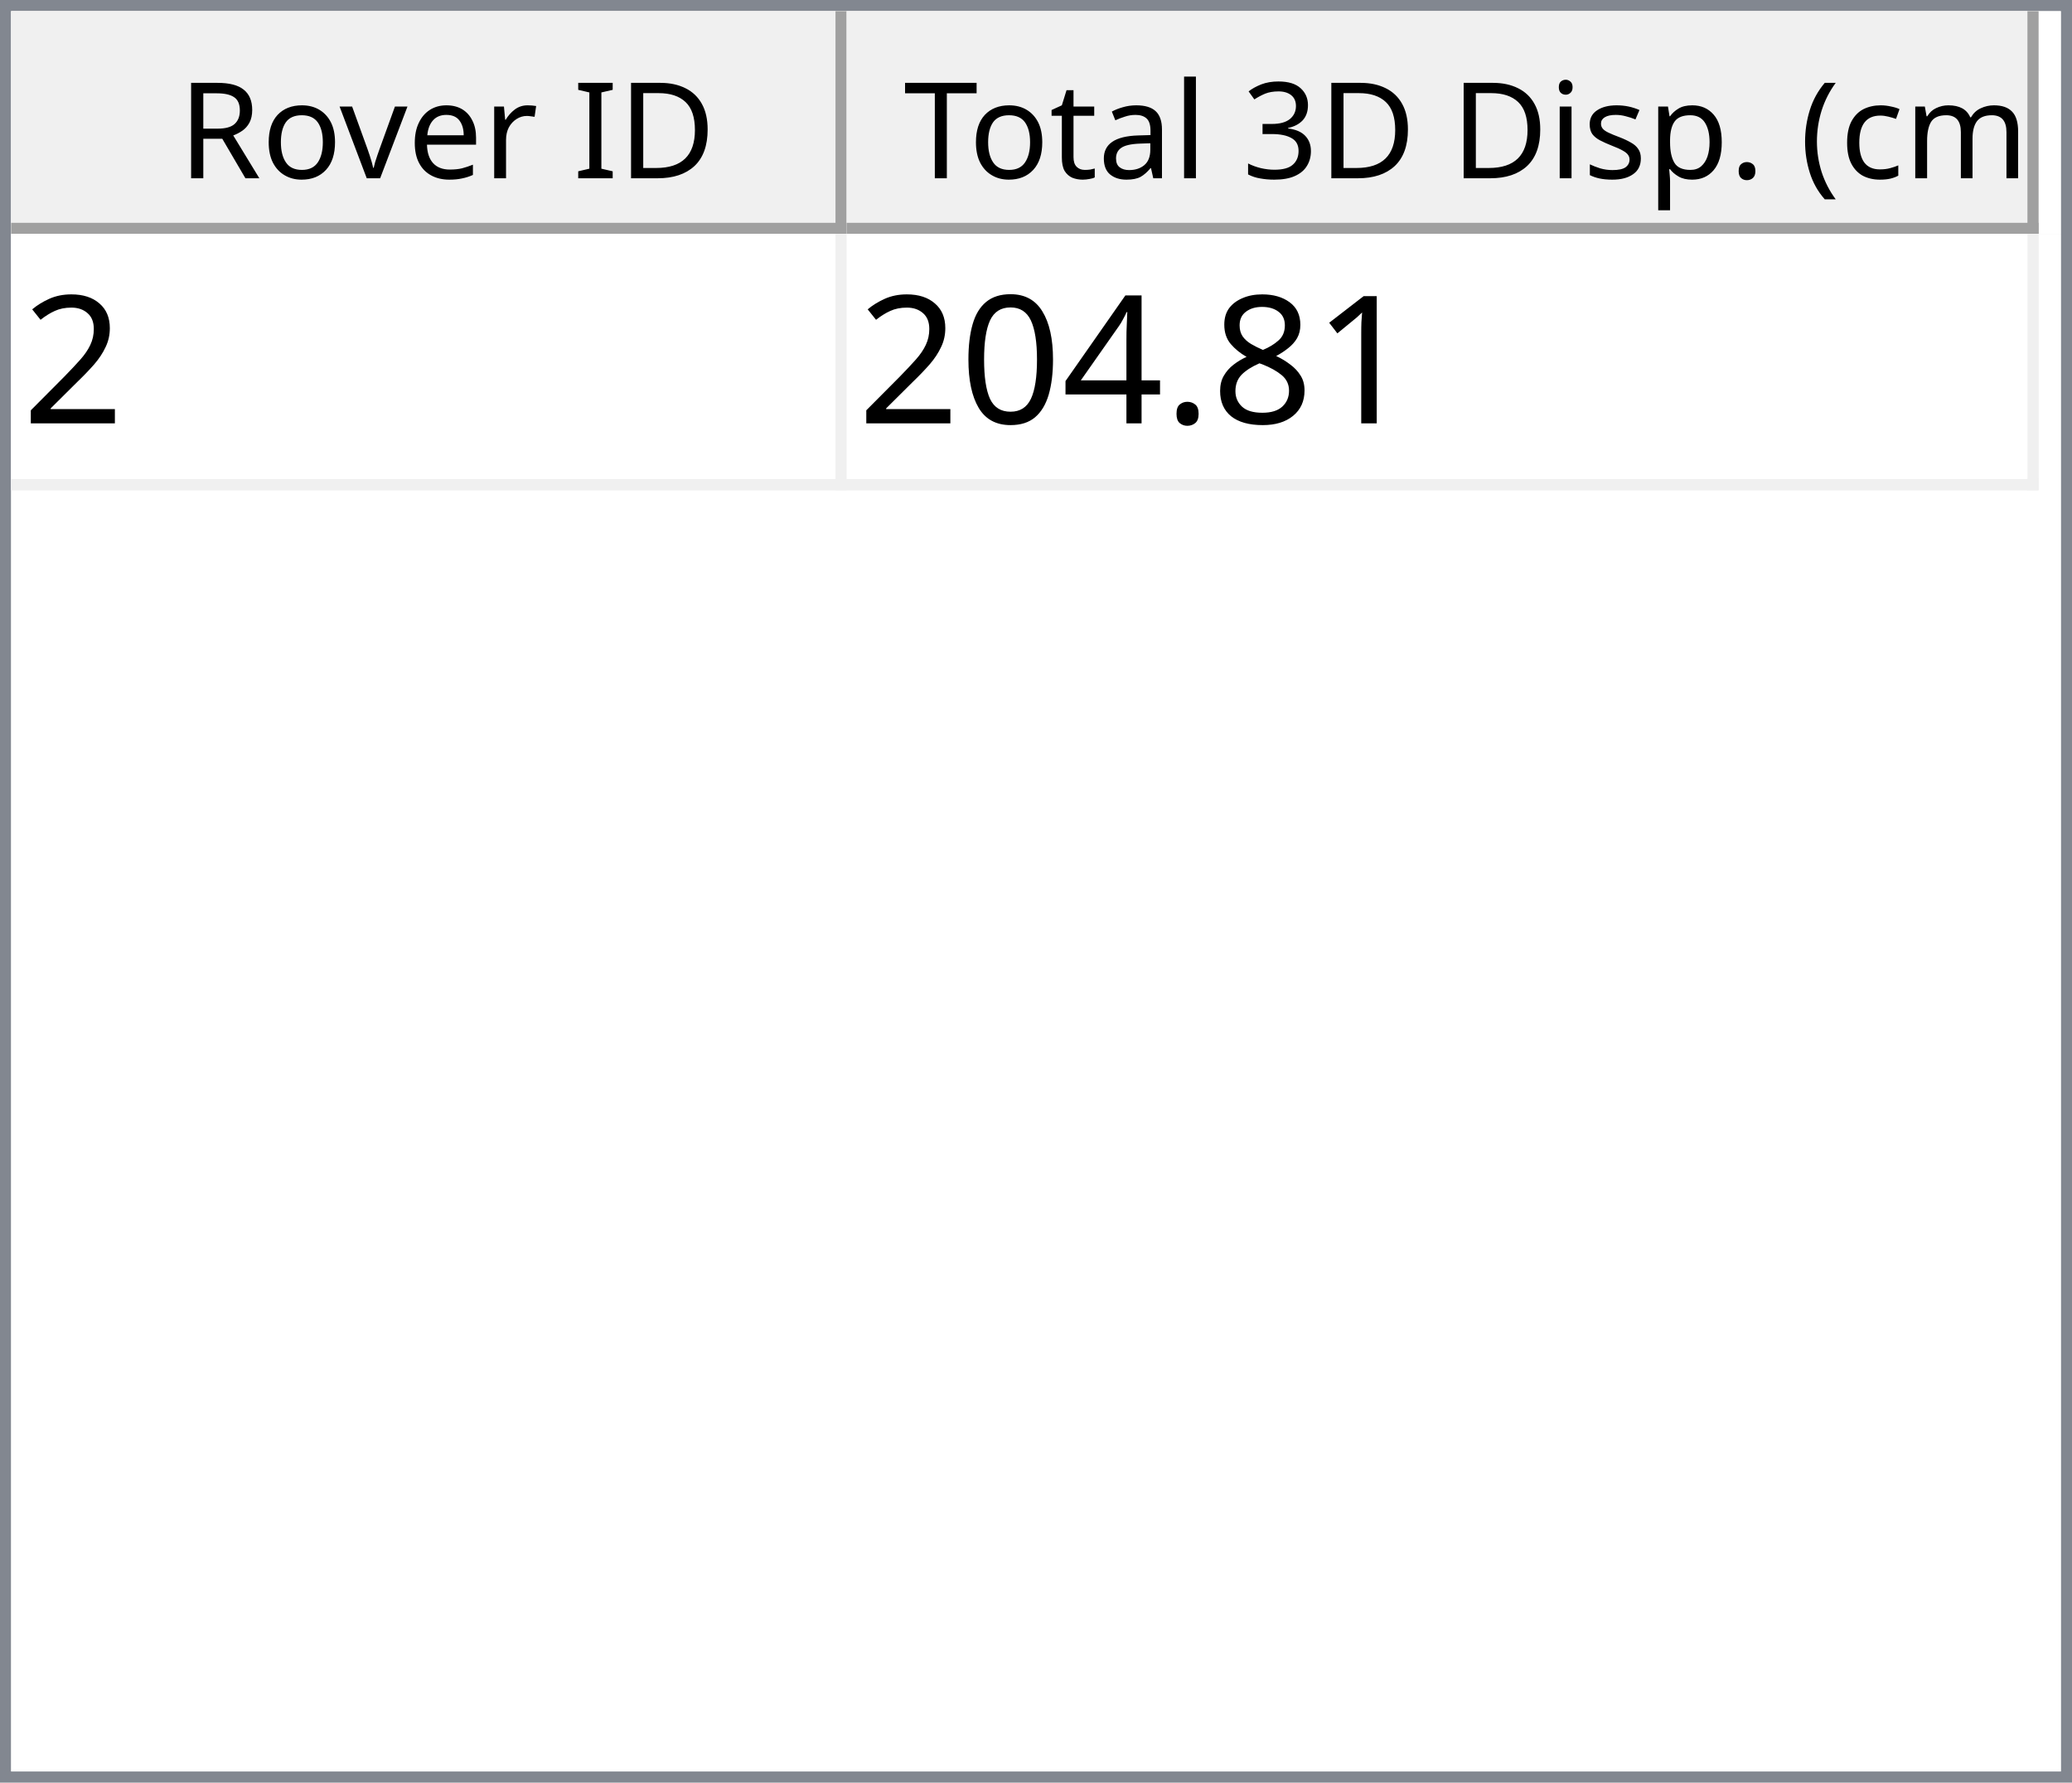
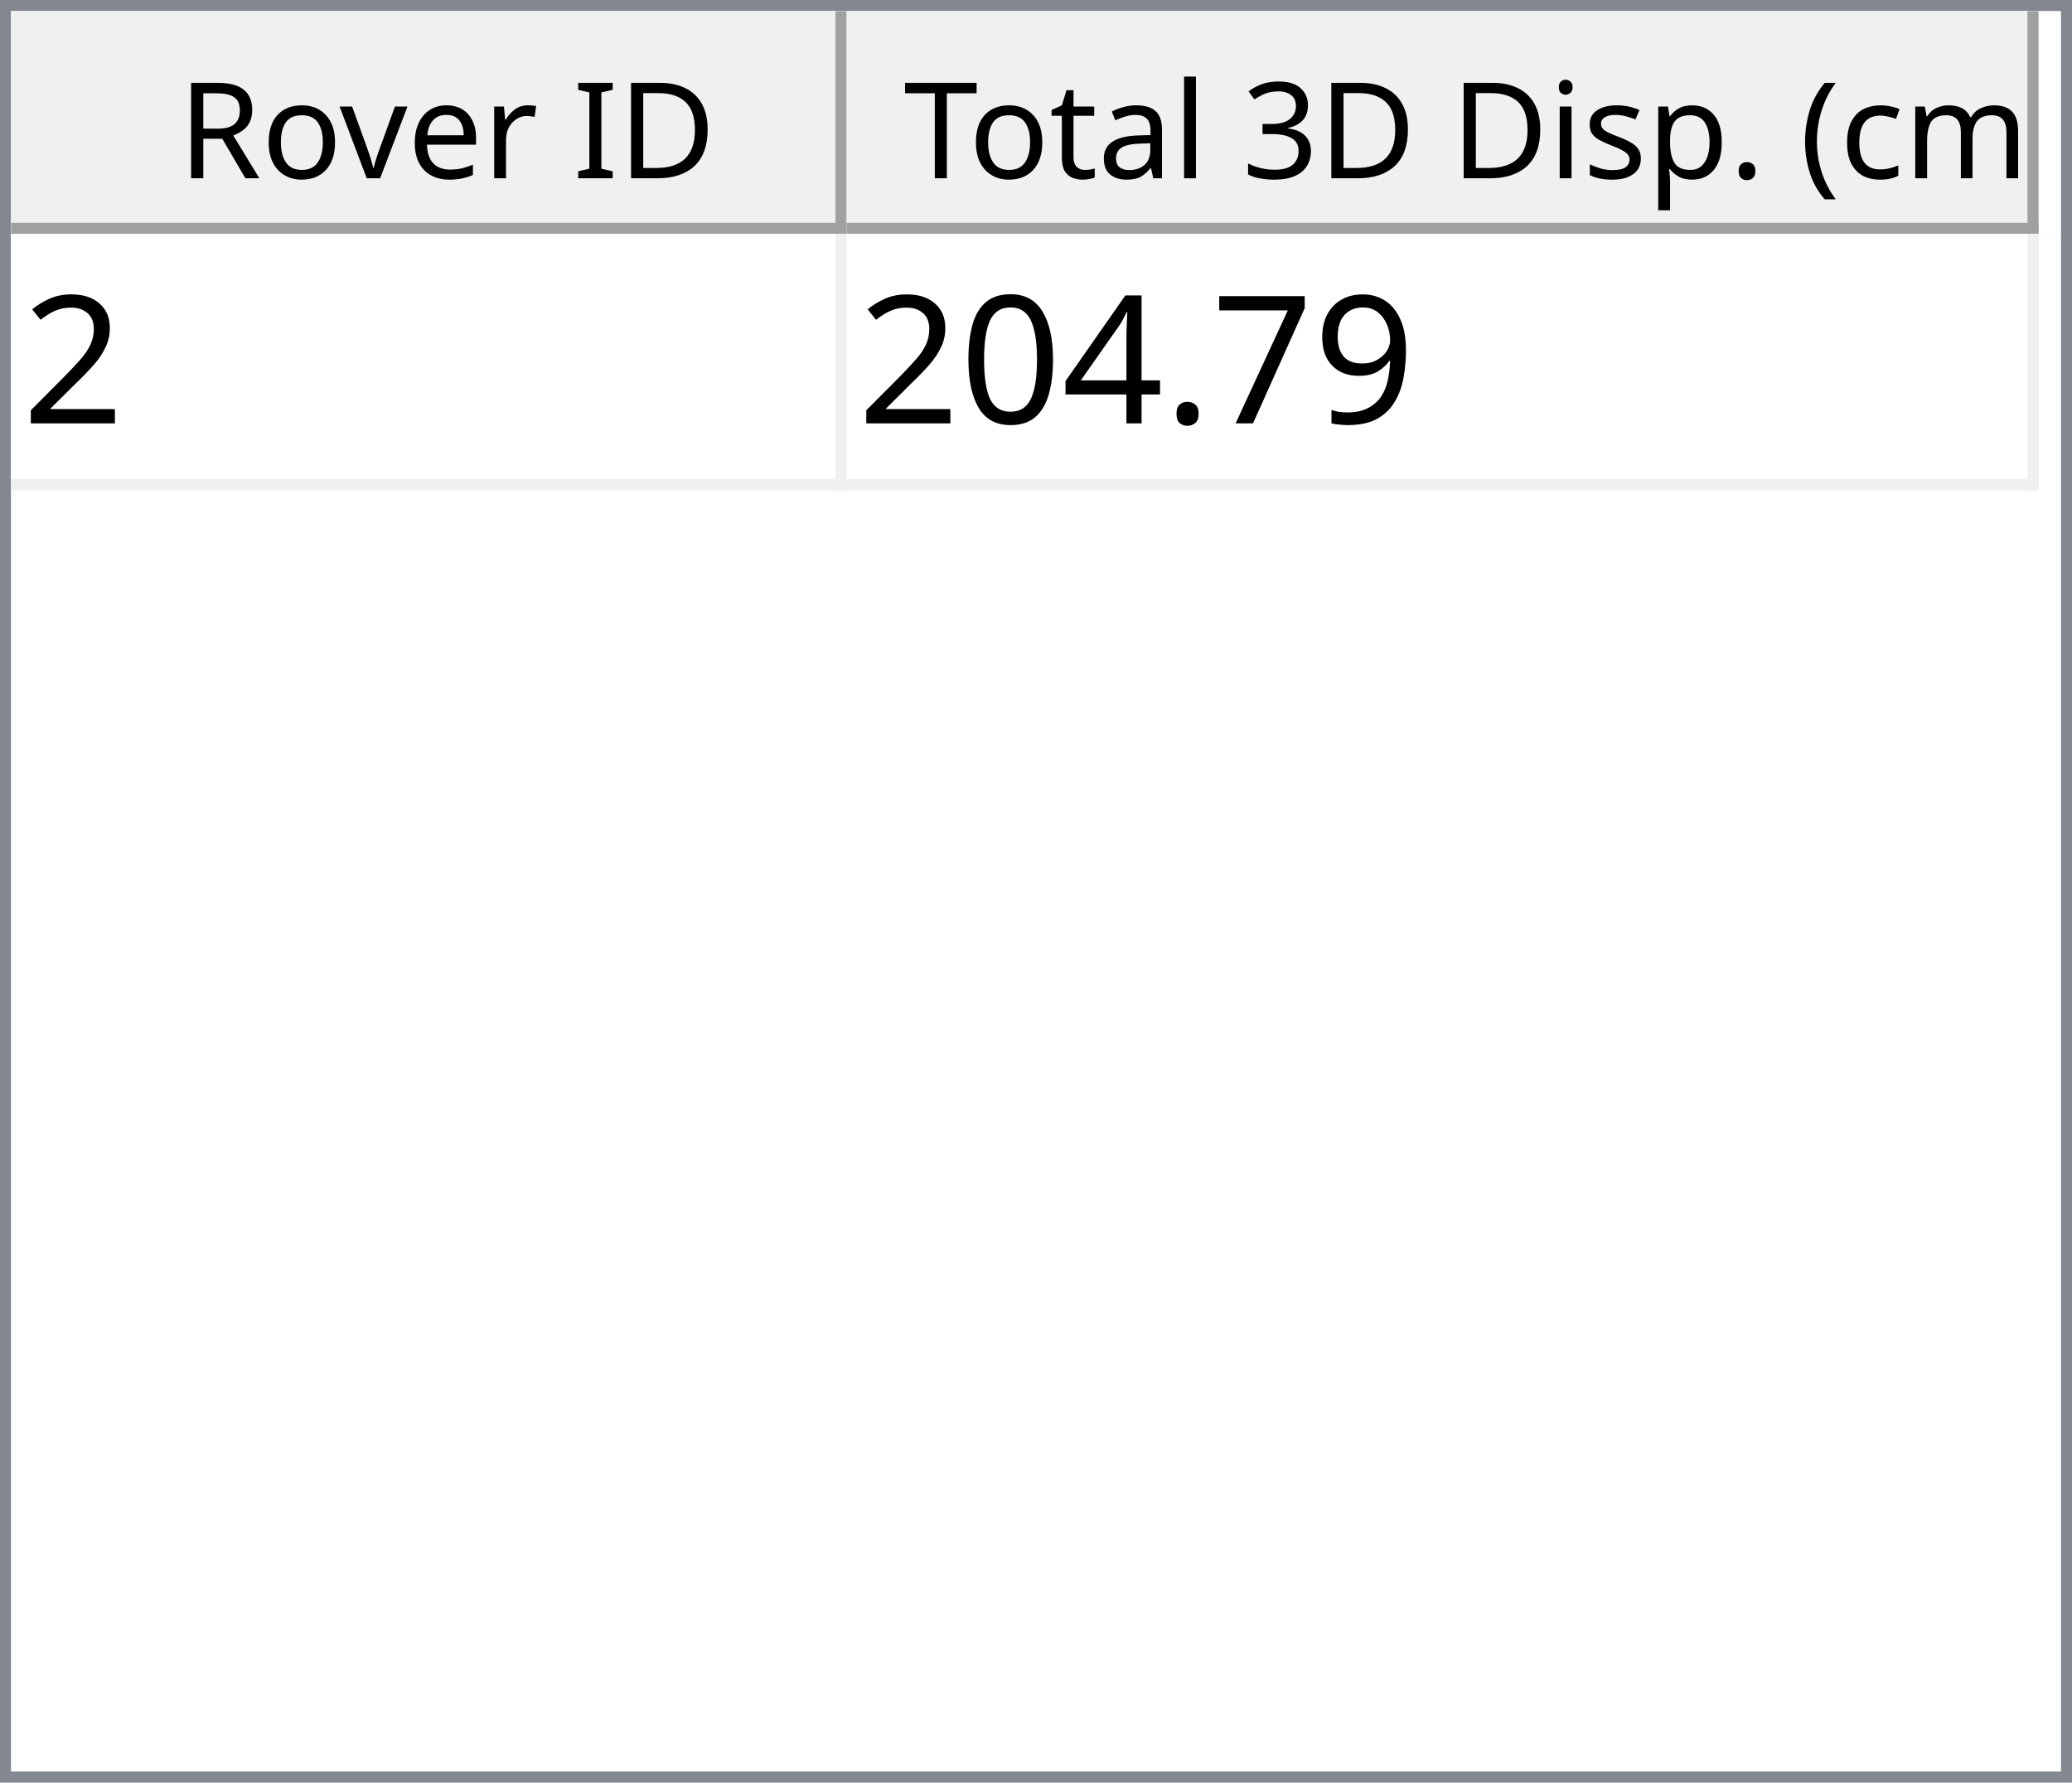
<svg xmlns="http://www.w3.org/2000/svg" style="fill-opacity:1; color-rendering:auto; color-interpolation:auto; text-rendering:auto; stroke:black; stroke-linecap:square; stroke-miterlimit:10; shape-rendering:auto; stroke-opacity:1; fill:black; stroke-dasharray:none; font-weight:normal; stroke-width:1; font-family:'Dialog'; font-style:normal; stroke-linejoin:miter; font-size:12px; stroke-dashoffset:0; image-rendering:auto;" width="186" height="160">
  <defs id="genericDefs" />
  <g>
    <defs id="defs1">
      <clipPath clipPathUnits="userSpaceOnUse" id="clipPath1">
        <path d="M0 0 L186 0 L186 160 L0 160 L0 0 Z" />
      </clipPath>
      <clipPath clipPathUnits="userSpaceOnUse" id="clipPath2">
        <path d="M0 0 L0 160 L186 160 L186 0 Z" />
      </clipPath>
      <clipPath clipPathUnits="userSpaceOnUse" id="clipPath3">
        <path d="M0 0 L0 20 L184 20 L184 0 Z" />
      </clipPath>
      <clipPath clipPathUnits="userSpaceOnUse" id="clipPath4">
        <path d="M0 0 L0 20 L75 20 L75 0 Z" />
      </clipPath>
      <clipPath clipPathUnits="userSpaceOnUse" id="clipPath5">
        <path d="M1 1 L1 19 L74 19 L74 1 Z" />
      </clipPath>
      <clipPath clipPathUnits="userSpaceOnUse" id="clipPath6">
        <path d="M0 0 L0 18 L73 18 L73 0 Z" />
      </clipPath>
      <clipPath clipPathUnits="userSpaceOnUse" id="clipPath7">
        <path d="M-0.5 -0.5 L-0.5 19.5 L74.5 19.5 L74.5 -0.5 Z" />
      </clipPath>
      <clipPath clipPathUnits="userSpaceOnUse" id="clipPath8">
        <path d="M0 0 L0 20 L107 20 L107 0 Z" />
      </clipPath>
      <clipPath clipPathUnits="userSpaceOnUse" id="clipPath9">
        <path d="M1 1 L1 19 L106 19 L106 1 Z" />
      </clipPath>
      <clipPath clipPathUnits="userSpaceOnUse" id="clipPath10">
        <path d="M0 0 L0 18 L105 18 L105 0 Z" />
      </clipPath>
      <clipPath clipPathUnits="userSpaceOnUse" id="clipPath11">
        <path d="M-0.5 -0.5 L-0.5 19.5 L106.5 19.5 L106.5 -0.5 Z" />
      </clipPath>
      <clipPath clipPathUnits="userSpaceOnUse" id="clipPath12">
        <path d="M0 0 L0 138 L184 138 L184 0 Z" />
      </clipPath>
      <clipPath clipPathUnits="userSpaceOnUse" id="clipPath13">
        <path d="M0 0 L0 23 L182 23 L182 0 Z" />
      </clipPath>
      <clipPath clipPathUnits="userSpaceOnUse" id="clipPath14">
        <path d="M-0.5 -0.5 L-0.5 22.5 L181.5 22.5 L181.5 -0.5 Z" />
      </clipPath>
      <clipPath clipPathUnits="userSpaceOnUse" id="clipPath15">
        <path d="M0 0 L0 22 L74 22 L74 0 Z" />
      </clipPath>
      <clipPath clipPathUnits="userSpaceOnUse" id="clipPath16">
        <path d="M0 0 L0 22 L106 22 L106 0 Z" />
      </clipPath>
      <font horiz-adv-x="64.551" id="font1">
        <font-face ascent="107.91" descent="25.098" units-per-em="100" style="font-style:normal; font-family:Segoe UI; font-weight:normal;" />
        <missing-glyph horiz-adv-x="64.551" d="M8.109 0 L8.109 68.266 L56.453 68.266 L56.453 0 L8.109 0 ZM15.328 7.234 L49.219 7.234 L49.219 61.031 L15.328 61.031 L15.328 7.234 Z" />
        <glyph unicode="D" horiz-adv-x="70.117" d="M9.188 0 L9.188 70.016 L28.516 70.016 Q65.531 70.016 65.531 35.891 Q65.531 19.672 55.25 9.836 Q44.969 0 27.734 0 L9.188 0 ZM17.391 62.594 L17.391 7.422 L27.828 7.422 Q41.609 7.422 49.273 14.797 Q56.938 22.172 56.938 35.688 Q56.938 62.594 28.328 62.594 L17.391 62.594 Z" />
        <glyph unicode="I" horiz-adv-x="26.611" d="M17.391 0 L9.188 0 L9.188 70.016 L17.391 70.016 L17.391 0 Z" />
        <glyph unicode=" " horiz-adv-x="27.393" d="" />
        <glyph unicode="r" horiz-adv-x="34.766" d="M34.188 41.891 Q32.078 43.5 28.125 43.5 Q23 43.5 19.555 38.672 Q16.109 33.844 16.109 25.484 L16.109 0 L8.109 0 L8.109 50 L16.109 50 L16.109 39.703 L16.312 39.703 Q18.016 44.969 21.531 47.922 Q25.047 50.875 29.391 50.875 Q32.516 50.875 34.188 50.203 L34.188 41.891 Z" />
        <glyph unicode="e" horiz-adv-x="52.295" d="M48.297 23 L12.984 23 Q13.188 14.656 17.484 10.109 Q21.781 5.562 29.297 5.562 Q37.75 5.562 44.828 11.141 L44.828 3.609 Q38.234 -1.172 27.391 -1.172 Q16.797 -1.172 10.742 5.641 Q4.688 12.453 4.688 24.812 Q4.688 36.469 11.305 43.82 Q17.922 51.172 27.734 51.172 Q37.547 51.172 42.922 44.828 Q48.297 38.484 48.297 27.203 L48.297 23 ZM40.094 29.781 Q40.047 36.719 36.75 40.578 Q33.453 44.438 27.594 44.438 Q21.922 44.438 17.969 40.383 Q14.016 36.328 13.094 29.781 L40.094 29.781 Z" />
        <glyph unicode="v" horiz-adv-x="47.9" d="M47.406 50 L27.484 0 L19.625 0 L0.688 50 L9.469 50 L22.172 13.672 Q23.578 9.672 23.922 6.688 L24.125 6.688 Q24.609 10.453 25.688 13.484 L38.969 50 L47.406 50 Z" />
        <glyph unicode="o" horiz-adv-x="58.594" d="M29 -1.172 Q17.922 -1.172 11.305 5.836 Q4.688 12.844 4.688 24.422 Q4.688 37.016 11.57 44.094 Q18.453 51.172 30.172 51.172 Q41.359 51.172 47.633 44.289 Q53.906 37.406 53.906 25.203 Q53.906 13.234 47.141 6.031 Q40.375 -1.172 29 -1.172 ZM29.594 44.438 Q21.875 44.438 17.383 39.188 Q12.891 33.938 12.891 24.703 Q12.891 15.828 17.43 10.695 Q21.969 5.562 29.594 5.562 Q37.359 5.562 41.531 10.594 Q45.703 15.625 45.703 24.906 Q45.703 34.281 41.531 39.359 Q37.359 44.438 29.594 44.438 Z" />
        <glyph unicode="R" horiz-adv-x="59.814" d="M59.375 0 L49.609 0 L37.891 19.625 Q36.281 22.359 34.766 24.289 Q33.25 26.219 31.664 27.438 Q30.078 28.656 28.25 29.219 Q26.422 29.781 24.125 29.781 L17.391 29.781 L17.391 0 L9.188 0 L9.188 70.016 L30.078 70.016 Q34.672 70.016 38.555 68.867 Q42.438 67.719 45.289 65.375 Q48.141 63.031 49.758 59.547 Q51.375 56.062 51.375 51.375 Q51.375 47.703 50.273 44.656 Q49.172 41.609 47.148 39.211 Q45.125 36.812 42.266 35.133 Q39.406 33.453 35.844 32.516 L35.844 32.328 Q37.594 31.547 38.891 30.547 Q40.188 29.547 41.359 28.18 Q42.531 26.812 43.68 25.078 Q44.828 23.344 46.234 21.047 L59.375 0 ZM17.391 62.594 L17.391 37.203 L28.516 37.203 Q31.594 37.203 34.203 38.133 Q36.812 39.062 38.719 40.797 Q40.625 42.531 41.703 45.047 Q42.781 47.562 42.781 50.688 Q42.781 56.297 39.141 59.445 Q35.5 62.594 28.609 62.594 L17.391 62.594 Z" />
        <glyph unicode=")" horiz-adv-x="30.176" d="M8.297 -15.922 L1.172 -15.922 Q16.406 2.344 16.406 26.812 Q16.406 51.469 1.078 70.016 L8.297 70.016 Q23.531 52.156 23.531 26.703 Q23.531 1.375 8.297 -15.922 Z" />
        <glyph unicode="m" horiz-adv-x="86.133" d="M79.109 0 L71.094 0 L71.094 28.719 Q71.094 37.016 68.531 40.727 Q65.969 44.438 59.906 44.438 Q54.781 44.438 51.195 39.75 Q47.609 35.062 47.609 28.516 L47.609 0 L39.594 0 L39.594 29.688 Q39.594 44.438 28.219 44.438 Q22.953 44.438 19.531 40.016 Q16.109 35.594 16.109 28.516 L16.109 0 L8.109 0 L8.109 50 L16.109 50 L16.109 42.094 L16.312 42.094 Q21.625 51.172 31.844 51.172 Q36.969 51.172 40.773 48.312 Q44.578 45.453 46 40.828 Q51.562 51.172 62.594 51.172 Q79.109 51.172 79.109 30.812 L79.109 0 Z" />
        <glyph unicode="c" horiz-adv-x="46.191" d="M42.188 2.297 Q36.422 -1.172 28.516 -1.172 Q17.828 -1.172 11.258 5.789 Q4.688 12.75 4.688 23.828 Q4.688 36.188 11.766 43.68 Q18.844 51.172 30.672 51.172 Q37.25 51.172 42.281 48.734 L42.281 40.531 Q36.719 44.438 30.375 44.438 Q22.703 44.438 17.797 38.945 Q12.891 33.453 12.891 24.516 Q12.891 15.719 17.508 10.641 Q22.125 5.562 29.891 5.562 Q36.422 5.562 42.188 9.906 L42.188 2.297 Z" />
        <glyph unicode="(" horiz-adv-x="30.176" d="M29.109 -15.922 L21.969 -15.922 Q6.844 1.375 6.844 26.703 Q6.844 52.156 21.969 70.016 L29.203 70.016 Q13.875 51.469 13.875 26.812 Q13.875 2.344 29.109 -15.922 Z" />
        <glyph unicode="." horiz-adv-x="21.68" d="M10.891 -1.078 Q8.641 -1.078 7.055 0.539 Q5.469 2.156 5.469 4.391 Q5.469 6.641 7.055 8.273 Q8.641 9.906 10.891 9.906 Q13.188 9.906 14.797 8.273 Q16.406 6.641 16.406 4.391 Q16.406 2.156 14.797 0.539 Q13.188 -1.078 10.891 -1.078 Z" />
        <glyph unicode="p" horiz-adv-x="58.789" d="M16.312 7.234 L16.109 7.234 L16.109 -23 L8.109 -23 L8.109 50 L16.109 50 L16.109 41.219 L16.312 41.219 Q22.219 51.172 33.594 51.172 Q43.266 51.172 48.688 44.461 Q54.109 37.75 54.109 26.469 Q54.109 13.922 48 6.375 Q41.891 -1.172 31.297 -1.172 Q21.578 -1.172 16.312 7.234 ZM16.109 27.391 L16.109 20.406 Q16.109 14.203 20.141 9.883 Q24.172 5.562 30.375 5.562 Q37.641 5.562 41.773 11.133 Q45.906 16.703 45.906 26.609 Q45.906 34.969 42.047 39.703 Q38.188 44.438 31.594 44.438 Q24.609 44.438 20.359 39.578 Q16.109 34.719 16.109 27.391 Z" />
        <glyph unicode="s" horiz-adv-x="42.432" d="M5.078 1.812 L5.078 10.406 Q11.625 5.562 19.484 5.562 Q30.031 5.562 30.031 12.594 Q30.031 14.594 29.125 15.992 Q28.219 17.391 26.68 18.461 Q25.141 19.531 23.07 20.383 Q21 21.234 18.609 22.172 Q15.281 23.484 12.766 24.828 Q10.25 26.172 8.57 27.859 Q6.891 29.547 6.031 31.695 Q5.172 33.844 5.172 36.719 Q5.172 40.234 6.789 42.945 Q8.406 45.656 11.086 47.484 Q13.766 49.312 17.211 50.242 Q20.656 51.172 24.312 51.172 Q30.812 51.172 35.938 48.922 L35.938 40.828 Q30.422 44.438 23.25 44.438 Q21 44.438 19.195 43.922 Q17.391 43.406 16.094 42.477 Q14.797 41.547 14.086 40.258 Q13.375 38.969 13.375 37.406 Q13.375 35.453 14.086 34.133 Q14.797 32.812 16.164 31.789 Q17.531 30.766 19.484 29.938 Q21.438 29.109 23.922 28.125 Q27.25 26.859 29.883 25.516 Q32.516 24.172 34.375 22.484 Q36.234 20.797 37.234 18.602 Q38.234 16.406 38.234 13.375 Q38.234 9.672 36.602 6.938 Q34.969 4.203 32.234 2.398 Q29.5 0.594 25.93 -0.289 Q22.359 -1.172 18.453 -1.172 Q10.75 -1.172 5.078 1.812 Z" />
        <glyph unicode="i" horiz-adv-x="24.219" d="M12.203 62.703 Q10.062 62.703 8.547 64.164 Q7.031 65.625 7.031 67.875 Q7.031 70.125 8.547 71.609 Q10.062 73.094 12.203 73.094 Q14.406 73.094 15.945 71.609 Q17.484 70.125 17.484 67.875 Q17.484 65.719 15.945 64.211 Q14.406 62.703 12.203 62.703 ZM16.109 0 L8.109 0 L8.109 50 L16.109 50 L16.109 0 Z" />
        <glyph unicode="3" horiz-adv-x="53.906" d="M46.531 19.828 Q46.531 15.094 44.75 11.211 Q42.969 7.328 39.719 4.57 Q36.469 1.812 31.93 0.297 Q27.391 -1.219 21.922 -1.219 Q11.922 -1.219 6 2.594 L6 11.188 Q13.094 5.609 22.219 5.609 Q25.875 5.609 28.828 6.539 Q31.781 7.469 33.906 9.227 Q36.031 10.984 37.18 13.477 Q38.328 15.969 38.328 19.094 Q38.328 32.812 18.797 32.812 L12.984 32.812 L12.984 39.594 L18.5 39.594 Q35.797 39.594 35.797 52.484 Q35.797 64.406 22.609 64.406 Q15.188 64.406 8.688 59.422 L8.688 67.188 Q15.375 71.188 24.609 71.188 Q29 71.188 32.57 69.969 Q36.141 68.75 38.68 66.555 Q41.219 64.359 42.609 61.281 Q44 58.203 44 54.5 Q44 40.672 30.031 36.719 L30.031 36.531 Q33.594 36.141 36.625 34.797 Q39.656 33.453 41.852 31.305 Q44.047 29.156 45.289 26.25 Q46.531 23.344 46.531 19.828 Z" />
        <glyph unicode="l" horiz-adv-x="24.219" d="M16.109 0 L8.109 0 L8.109 74.031 L16.109 74.031 L16.109 0 Z" />
        <glyph unicode="a" horiz-adv-x="50.879" d="M43.891 0 L35.891 0 L35.891 7.812 L35.688 7.812 Q30.469 -1.172 20.312 -1.172 Q12.844 -1.172 8.617 2.781 Q4.391 6.734 4.391 13.281 Q4.391 27.297 20.906 29.594 L35.891 31.688 Q35.891 44.438 25.594 44.438 Q16.547 44.438 9.281 38.281 L9.281 46.484 Q16.656 51.172 26.266 51.172 Q43.891 51.172 43.891 32.516 L43.891 0 ZM35.891 25.297 L23.828 23.641 Q18.266 22.859 15.43 20.875 Q12.594 18.891 12.594 13.875 Q12.594 10.203 15.211 7.883 Q17.828 5.562 22.172 5.562 Q28.125 5.562 32.008 9.742 Q35.891 13.922 35.891 20.312 L35.891 25.297 Z" />
        <glyph unicode="t" horiz-adv-x="33.887" d="M31.297 0.484 Q28.469 -1.078 23.828 -1.078 Q10.688 -1.078 10.688 13.578 L10.688 43.172 L2.094 43.172 L2.094 50 L10.688 50 L10.688 62.203 L18.703 64.797 L18.703 50 L31.297 50 L31.297 43.172 L18.703 43.172 L18.703 14.984 Q18.703 9.969 20.414 7.82 Q22.125 5.672 26.078 5.672 Q29.109 5.672 31.297 7.328 L31.297 0.484 Z" />
        <glyph unicode="T" horiz-adv-x="52.393" d="M50.594 62.594 L30.375 62.594 L30.375 0 L22.172 0 L22.172 62.594 L2 62.594 L2 70.016 L50.594 70.016 L50.594 62.594 Z" />
      </font>
      <font horiz-adv-x="75.0" id="font2">
        <font-face ascent="100.537" descent="21.973" units-per-em="100" style="font-style:normal; font-family:sans-serif; font-weight:normal;" />
        <missing-glyph horiz-adv-x="75.0" d="M12.5 0 L12.5 62.5 L62.5 62.5 L62.5 0 L12.5 0 ZM14.062 1.562 L60.938 1.562 L60.938 60.938 L14.062 60.938 L14.062 1.562 Z" />
        <glyph unicode="2" horiz-adv-x="55.615" d="M50.344 8.453 L50.344 0 L3.031 0 Q2.938 3.172 4.047 6.109 Q5.859 10.938 9.836 15.625 Q13.812 20.312 21.344 26.469 Q33.016 36.031 37.117 41.625 Q41.219 47.219 41.219 52.203 Q41.219 57.422 37.477 61.008 Q33.734 64.594 27.734 64.594 Q21.391 64.594 17.578 60.789 Q13.766 56.984 13.719 50.25 L4.688 51.172 Q5.609 61.281 11.664 66.578 Q17.719 71.875 27.938 71.875 Q38.234 71.875 44.242 66.164 Q50.25 60.453 50.25 52 Q50.25 47.703 48.492 43.555 Q46.734 39.406 42.656 34.812 Q38.578 30.219 29.109 22.219 Q21.188 15.578 18.945 13.211 Q16.703 10.844 15.234 8.453 L50.344 8.453 Z" />
-         <glyph unicode="1" horiz-adv-x="55.615" d="M37.25 0 L28.469 0 L28.469 56 Q25.297 52.984 20.141 49.953 Q14.984 46.922 10.891 45.406 L10.891 53.906 Q18.266 57.375 23.781 62.305 Q29.297 67.234 31.594 71.875 L37.25 71.875 L37.25 0 Z" />
-         <glyph unicode="8" horiz-adv-x="55.615" d="M17.672 38.812 Q12.203 40.828 9.57 44.539 Q6.938 48.25 6.938 53.422 Q6.938 61.234 12.555 66.555 Q18.172 71.875 27.484 71.875 Q36.859 71.875 42.578 66.43 Q48.297 60.984 48.297 53.172 Q48.297 48.188 45.68 44.508 Q43.062 40.828 37.75 38.812 Q44.344 36.672 47.781 31.883 Q51.219 27.094 51.219 20.453 Q51.219 11.281 44.727 5.031 Q38.234 -1.219 27.641 -1.219 Q17.047 -1.219 10.547 5.055 Q4.047 11.328 4.047 20.703 Q4.047 27.688 7.594 32.398 Q11.141 37.109 17.672 38.812 ZM15.922 53.719 Q15.922 48.641 19.195 45.414 Q22.469 42.188 27.688 42.188 Q32.766 42.188 36.016 45.383 Q39.266 48.578 39.266 53.219 Q39.266 58.062 35.914 61.359 Q32.562 64.656 27.594 64.656 Q22.562 64.656 19.242 61.43 Q15.922 58.203 15.922 53.719 ZM13.094 20.656 Q13.094 16.891 14.875 13.375 Q16.656 9.859 20.172 7.93 Q23.688 6 27.734 6 Q34.031 6 38.133 10.055 Q42.234 14.109 42.234 20.359 Q42.234 26.703 38.016 30.859 Q33.797 35.016 27.438 35.016 Q21.234 35.016 17.164 30.914 Q13.094 26.812 13.094 20.656 Z" />
+         <glyph unicode="9" horiz-adv-x="55.615" d="M5.469 16.547 L13.922 17.328 Q14.984 11.375 18.016 8.688 Q21.047 6 25.781 6 Q29.828 6 32.883 7.859 Q35.938 9.719 37.891 12.82 Q39.844 15.922 41.164 21.195 Q42.484 26.469 42.484 31.938 Q42.484 32.516 42.438 33.688 Q39.797 29.5 35.234 26.883 Q30.672 24.266 25.344 24.266 Q16.453 24.266 10.305 30.711 Q4.156 37.156 4.156 47.703 Q4.156 58.594 10.578 65.234 Q17 71.875 26.656 71.875 Q33.641 71.875 39.43 68.117 Q45.219 64.359 48.219 57.398 Q51.219 50.438 51.219 37.25 Q51.219 23.531 48.242 15.406 Q45.266 7.281 39.383 3.031 Q33.5 -1.219 25.594 -1.219 Q17.188 -1.219 11.867 3.445 Q6.547 8.109 5.469 16.547 ZM41.453 48.141 Q41.453 55.719 37.43 60.156 Q33.406 64.594 27.734 64.594 Q21.875 64.594 17.531 59.812 Q13.188 55.031 13.188 47.406 Q13.188 40.578 17.312 36.305 Q21.438 32.031 27.484 32.031 Q33.594 32.031 37.523 36.305 Q41.453 40.578 41.453 48.141 Z" />
+         <glyph unicode="7" horiz-adv-x="55.615" d="M4.734 62.203 L4.734 70.656 L51.078 70.656 L51.078 63.812 Q44.234 56.547 37.523 44.484 Q30.812 32.422 27.156 19.672 Q24.516 10.688 23.781 0 L14.75 0 Q14.891 8.453 18.062 20.414 Q21.234 32.375 27.172 43.484 Q33.109 54.594 39.797 62.203 L4.734 62.203 Z" />
        <glyph unicode="." horiz-adv-x="27.783" d="M9.078 0 L9.078 10.016 L19.094 10.016 L19.094 0 L9.078 0 Z" />
        <glyph unicode="4" horiz-adv-x="55.615" d="M32.328 0 L32.328 17.141 L1.266 17.141 L1.266 25.203 L33.938 71.578 L41.109 71.578 L41.109 25.203 L50.781 25.203 L50.781 17.141 L41.109 17.141 L41.109 0 L32.328 0 ZM32.328 25.203 L32.328 57.469 L9.906 25.203 L32.328 25.203 Z" />
        <glyph unicode="0" horiz-adv-x="55.615" d="M4.156 35.297 Q4.156 48 6.766 55.742 Q9.375 63.484 14.523 67.68 Q19.672 71.875 27.484 71.875 Q33.25 71.875 37.594 69.555 Q41.938 67.234 44.773 62.867 Q47.609 58.5 49.219 52.227 Q50.828 45.953 50.828 35.297 Q50.828 22.703 48.242 14.969 Q45.656 7.234 40.508 3.008 Q35.359 -1.219 27.484 -1.219 Q17.141 -1.219 11.234 6.203 Q4.156 15.141 4.156 35.297 ZM13.188 35.297 Q13.188 17.672 17.312 11.836 Q21.438 6 27.484 6 Q33.547 6 37.672 11.859 Q41.797 17.719 41.797 35.297 Q41.797 52.984 37.672 58.789 Q33.547 64.594 27.391 64.594 Q21.344 64.594 17.719 59.469 Q13.188 52.938 13.188 35.297 Z" />
      </font>
    </defs>
    <g style="fill:white; stroke:white;">
      <rect x="0" y="0" width="186" style="clip-path:url(#clipPath1); stroke:none;" height="160" />
    </g>
    <g style="fill:white; text-rendering:optimizeSpeed; color-rendering:optimizeSpeed; image-rendering:optimizeSpeed; shape-rendering:crispEdges; stroke:white; color-interpolation:sRGB;">
      <rect x="0" width="186" height="160" y="0" style="stroke:none;" />
      <path style="stroke:none;" d="M0 160 L186 160 L186 0 L0 0 Z" />
    </g>
    <g style="fill:rgb(240,240,240); font-family:'Segoe UI'; stroke:rgb(240,240,240);">
      <rect x="0" y="0" width="186" style="clip-path:url(#clipPath2); stroke:none;" height="160" />
    </g>
    <g style="fill:rgb(130,135,144); font-family:'Segoe UI'; stroke:rgb(130,135,144);">
      <path d="M0 0 L186 0 L186 160 L0 160 L0 0 ZM1 1 L185 1 L185 159 L1 159 L1 1 Z" style="fill-rule:evenodd; clip-path:url(#clipPath2); stroke:none;" />
    </g>
    <g style="fill:white; font-family:'Segoe UI'; stroke:white;" transform="translate(1,1)">
      <rect x="0" y="0" width="184" style="clip-path:url(#clipPath3); stroke:none;" height="20" />
    </g>
    <g style="fill:rgb(240,240,240); font-family:'Segoe UI'; stroke:rgb(240,240,240);" transform="translate(1,1)">
      <rect x="0" y="0" width="75" style="clip-path:url(#clipPath4); stroke:none;" height="20" />
    </g>
    <g style="font-family:'Segoe UI';" transform="translate(2,2)">
      <text x="14" xml:space="preserve" y="14" style="clip-path:url(#clipPath6); stroke:none;">Rover ID</text>
    </g>
    <g style="fill:rgb(160,160,160); font-family:'Segoe UI'; stroke:rgb(160,160,160); stroke-linejoin:bevel;" transform="translate(1.5,1.5)">
      <line x1="74" x2="74" y1="0" style="fill:none; clip-path:url(#clipPath7);" y2="19" />
    </g>
    <g style="fill:rgb(160,160,160); font-family:'Segoe UI'; stroke:rgb(160,160,160); stroke-linejoin:bevel;" transform="matrix(1,0,0,1,1,1) translate(0.5,0.5)">
      <line x1="0" x2="74" y1="19" style="fill:none; clip-path:url(#clipPath7);" y2="19" />
    </g>
    <g style="fill:rgb(240,240,240); font-family:'Segoe UI'; stroke:rgb(240,240,240);" transform="translate(76,1)">
      <rect x="0" y="0" width="107" style="clip-path:url(#clipPath8); stroke:none;" height="20" />
    </g>
    <g style="font-family:'Segoe UI';" transform="translate(77,2)">
      <text x="1" xml:space="preserve" y="14" style="clip-path:url(#clipPath10); stroke:none;"> Total 3D Disp. (cm)</text>
    </g>
    <g style="fill:rgb(160,160,160); font-family:'Segoe UI'; stroke:rgb(160,160,160); stroke-linejoin:bevel;" transform="translate(76.5,1.5)">
      <line x1="106" x2="106" y1="0" style="fill:none; clip-path:url(#clipPath11);" y2="19" />
    </g>
    <g style="fill:rgb(160,160,160); font-family:'Segoe UI'; stroke:rgb(160,160,160); stroke-linejoin:bevel;" transform="matrix(1,0,0,1,76,1) translate(0.5,0.5)">
      <line x1="0" x2="106" y1="19" style="fill:none; clip-path:url(#clipPath11);" y2="19" />
    </g>
    <g style="fill:white; font-family:'Segoe UI'; stroke:white;" transform="translate(1,21)">
      <rect x="0" y="0" width="184" style="clip-path:url(#clipPath12); stroke:none;" height="138" />
    </g>
    <g style="fill:rgb(240,240,240); font-size:16px; font-family:sans-serif; stroke:rgb(240,240,240);" transform="translate(1,21)">
      <rect x="0" y="0" width="182" style="clip-path:url(#clipPath13); stroke:none;" height="23" />
      <line transform="translate(0.5,0.5)" x1="0" x2="181" y1="22" style="clip-path:url(#clipPath14); fill:none; stroke-linejoin:bevel;" y2="22" />
    </g>
    <g transform="matrix(1,0,0,1,1,21) translate(0.5,0.5)" style="fill:rgb(240,240,240); font-size:16px; font-family:sans-serif; stroke:rgb(240,240,240); stroke-linejoin:bevel;">
      <line x1="74" x2="74" y1="0" style="fill:none; clip-path:url(#clipPath14);" y2="22" />
    </g>
    <g transform="matrix(1,0,0,1,1,21) translate(0.5,0.5)" style="fill:rgb(240,240,240); font-size:16px; font-family:sans-serif; stroke:rgb(240,240,240); stroke-linejoin:bevel;">
      <line x1="181" x2="181" y1="0" style="fill:none; clip-path:url(#clipPath14);" y2="22" />
    </g>
    <g style="fill:white; font-size:16px; font-family:sans-serif; stroke:white;" transform="matrix(1,0,0,1,1,21)">
      <rect x="0" y="0" width="74" style="clip-path:url(#clipPath15); stroke:none;" height="22" />
      <text x="1" y="17" style="fill:black; clip-path:url(#clipPath15); stroke:none;" xml:space="preserve">2</text>
    </g>
    <g style="fill:white; font-size:16px; font-family:sans-serif; stroke:white;" transform="matrix(1,0,0,1,1,21) translate(75,0)">
      <rect x="0" y="0" width="106" style="clip-path:url(#clipPath16); stroke:none;" height="22" />
-       <text x="1" y="17" style="fill:black; clip-path:url(#clipPath16); stroke:none;" xml:space="preserve">204.81</text>
+       <text x="1" y="17" style="fill:black; clip-path:url(#clipPath16); stroke:none;" xml:space="preserve">204.79</text>
    </g>
  </g>
</svg>
